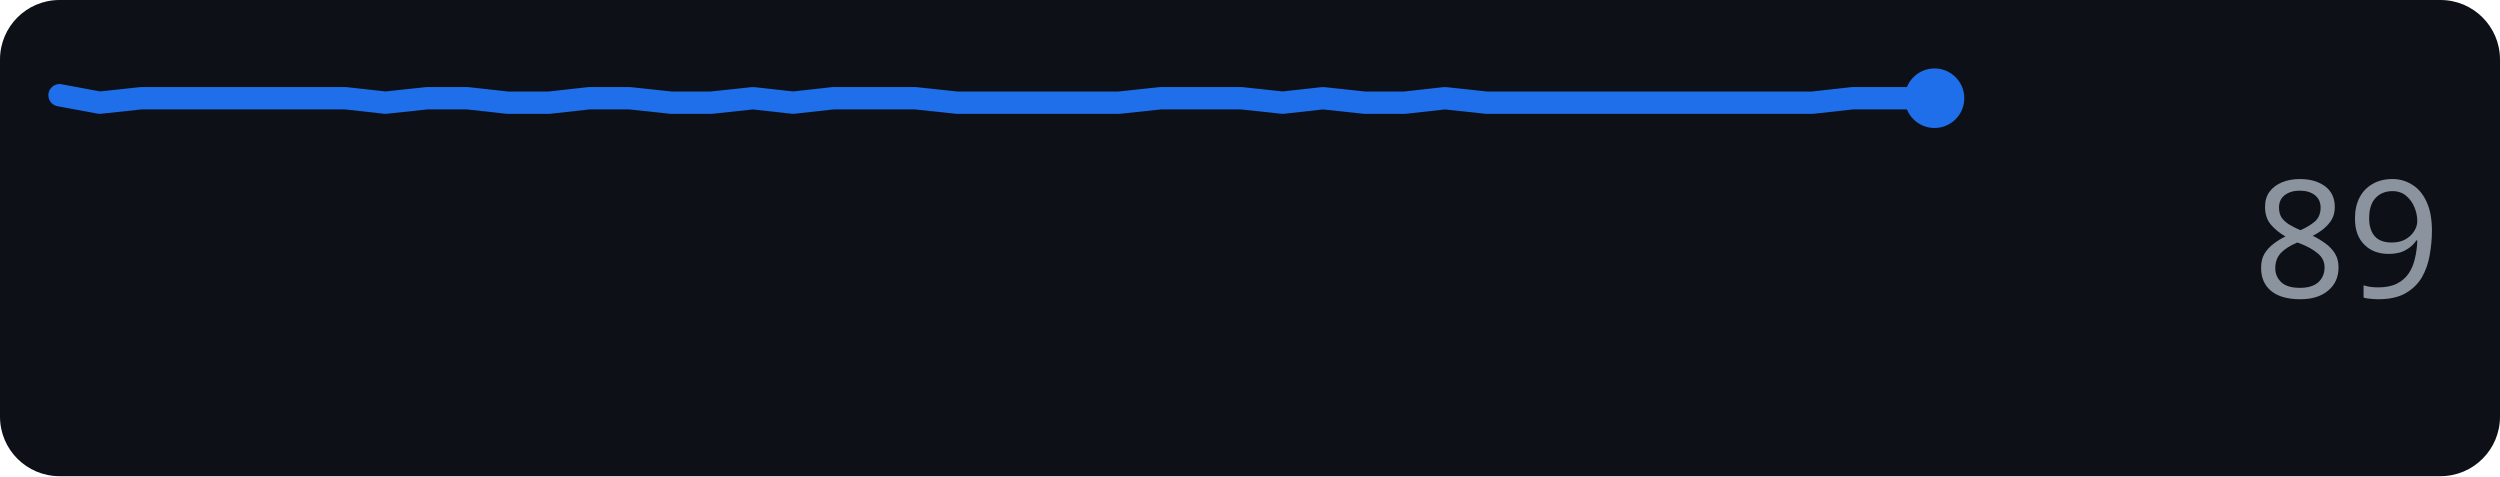
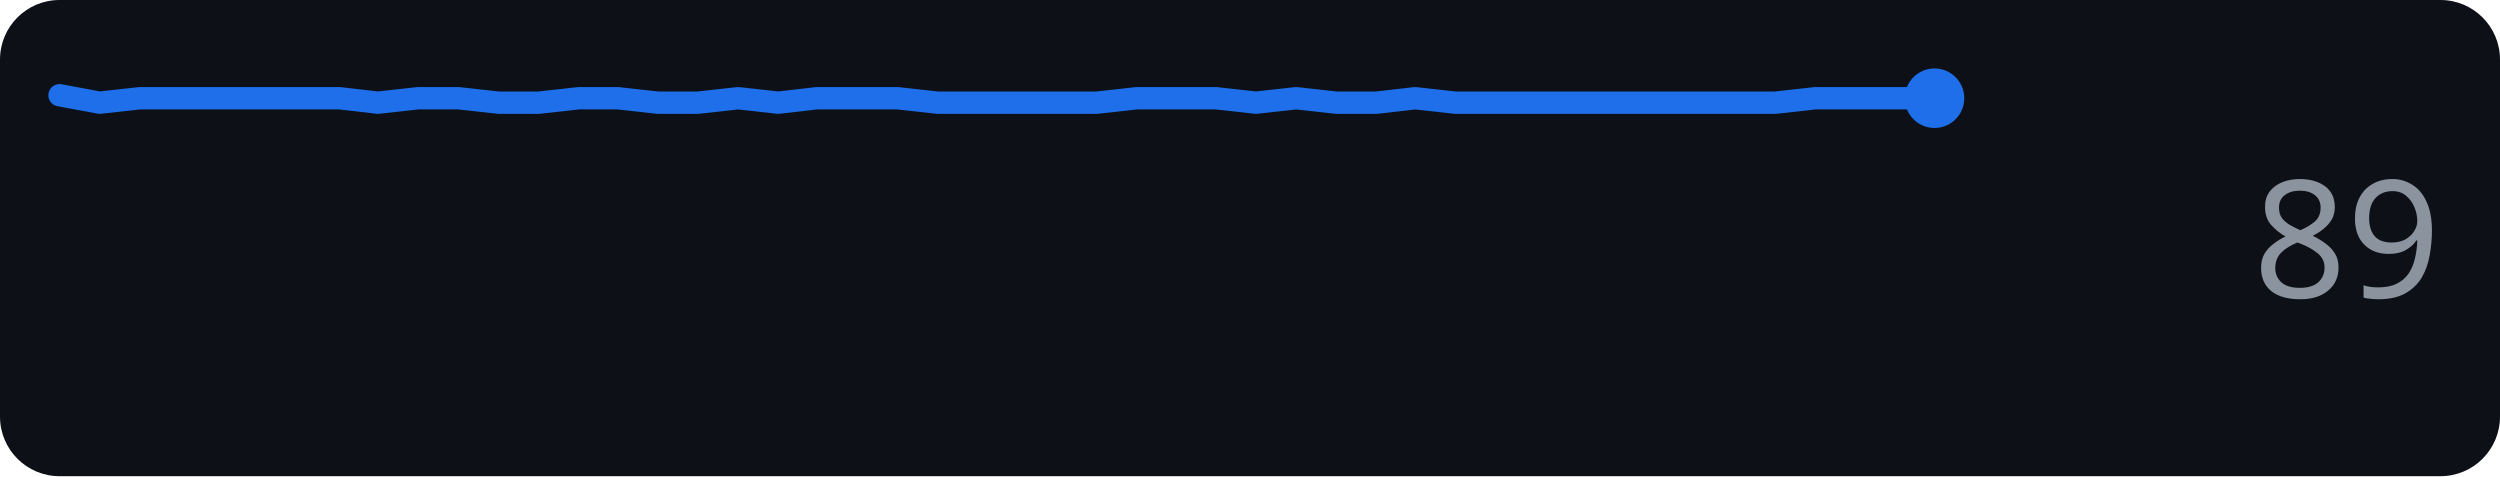
<svg xmlns="http://www.w3.org/2000/svg" width="168" height="32" role="img" aria-label="github.com score over time">
  <rect width="168" height="32" rx="4" fill="#0d1117" />
-   <polyline points="4.0,6.4 6.7,6.9 9.5,6.6 12.2,6.6 15.0,6.6 17.7,6.6 20.4,6.6 23.2,6.6 25.9,6.9 28.7,6.6 31.4,6.6 34.1,6.9 36.9,6.9 39.6,6.6 42.3,6.6 45.1,6.9 47.8,6.9 50.6,6.6 53.3,6.9 56.0,6.6 58.8,6.6 61.5,6.6 64.3,6.9 67.0,6.9 69.7,6.9 72.5,6.9 75.2,6.9 78.0,6.6 80.7,6.6 83.4,6.6 86.2,6.9 88.9,6.6 91.7,6.9 94.4,6.9 97.1,6.6 99.9,6.9 102.6,6.9 105.3,6.9 108.1,6.9 110.8,6.9 113.6,6.9 116.3,6.9 119.0,6.9 121.8,6.9 124.5,6.6 127.3,6.6 130.0,6.6" fill="none" stroke="#1f6feb" stroke-width="1.5" stroke-linejoin="round" stroke-linecap="round" />
+   <polyline points="4.0,6.4 6.7,6.9 9.4,6.6 12.0,6.6 14.7,6.6 17.4,6.6 20.1,6.6 22.8,6.6 25.4,6.9 28.1,6.6 30.8,6.6 33.5,6.9 36.2,6.9 38.9,6.6 41.5,6.6 44.2,6.9 46.9,6.9 49.6,6.6 52.3,6.9 54.9,6.6 57.6,6.6 60.3,6.6 63.0,6.9 65.7,6.9 68.3,6.9 71.0,6.9 73.7,6.9 76.4,6.6 79.1,6.6 81.7,6.6 84.4,6.9 87.1,6.6 89.8,6.9 92.5,6.9 95.1,6.6 97.8,6.9 100.5,6.9 103.2,6.9 105.9,6.9 108.6,6.9 111.2,6.9 113.9,6.9 116.6,6.9 119.3,6.9 122.0,6.6 124.6,6.6 127.3,6.6 130.0,6.6" fill="none" stroke="#1f6feb" stroke-width="1.5" stroke-linejoin="round" stroke-linecap="round" />
  <circle cx="130.0" cy="6.6" r="2" fill="#1f6feb" />
  <text x="164" y="20" text-anchor="end" font-family="Verdana,Geneva,sans-serif" font-size="11" fill="#8b949e">89</text>
</svg>
